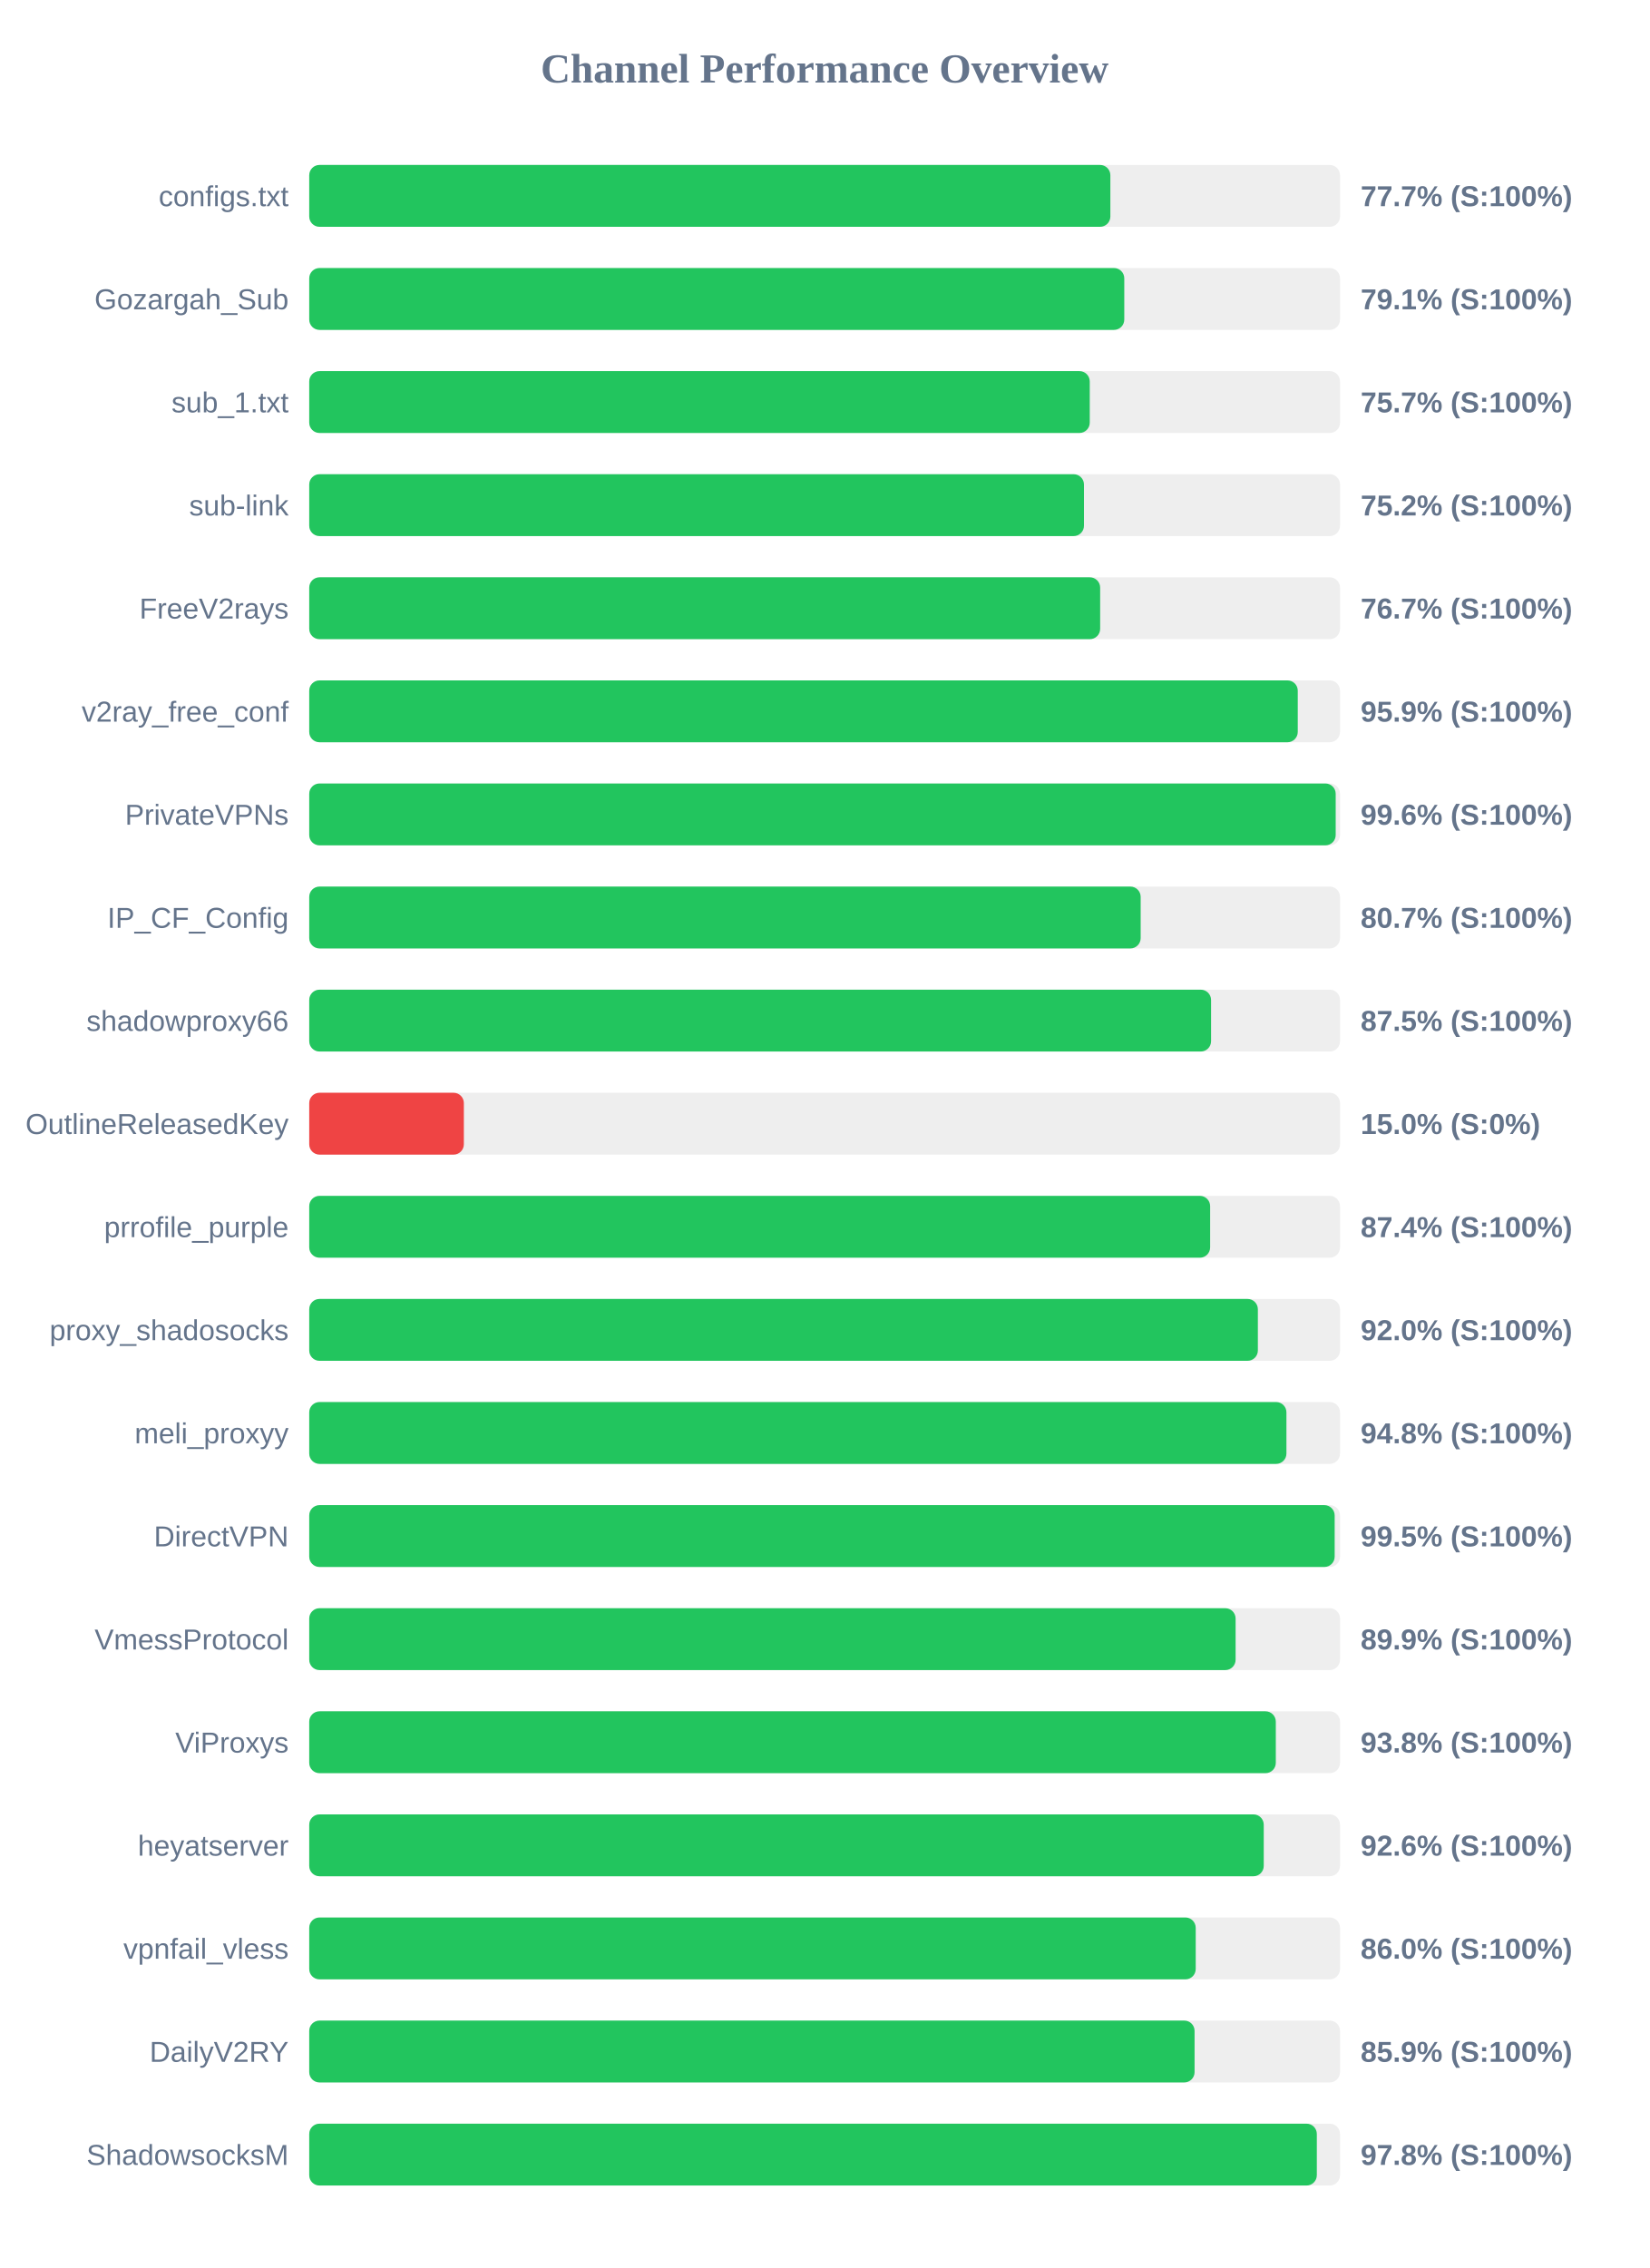
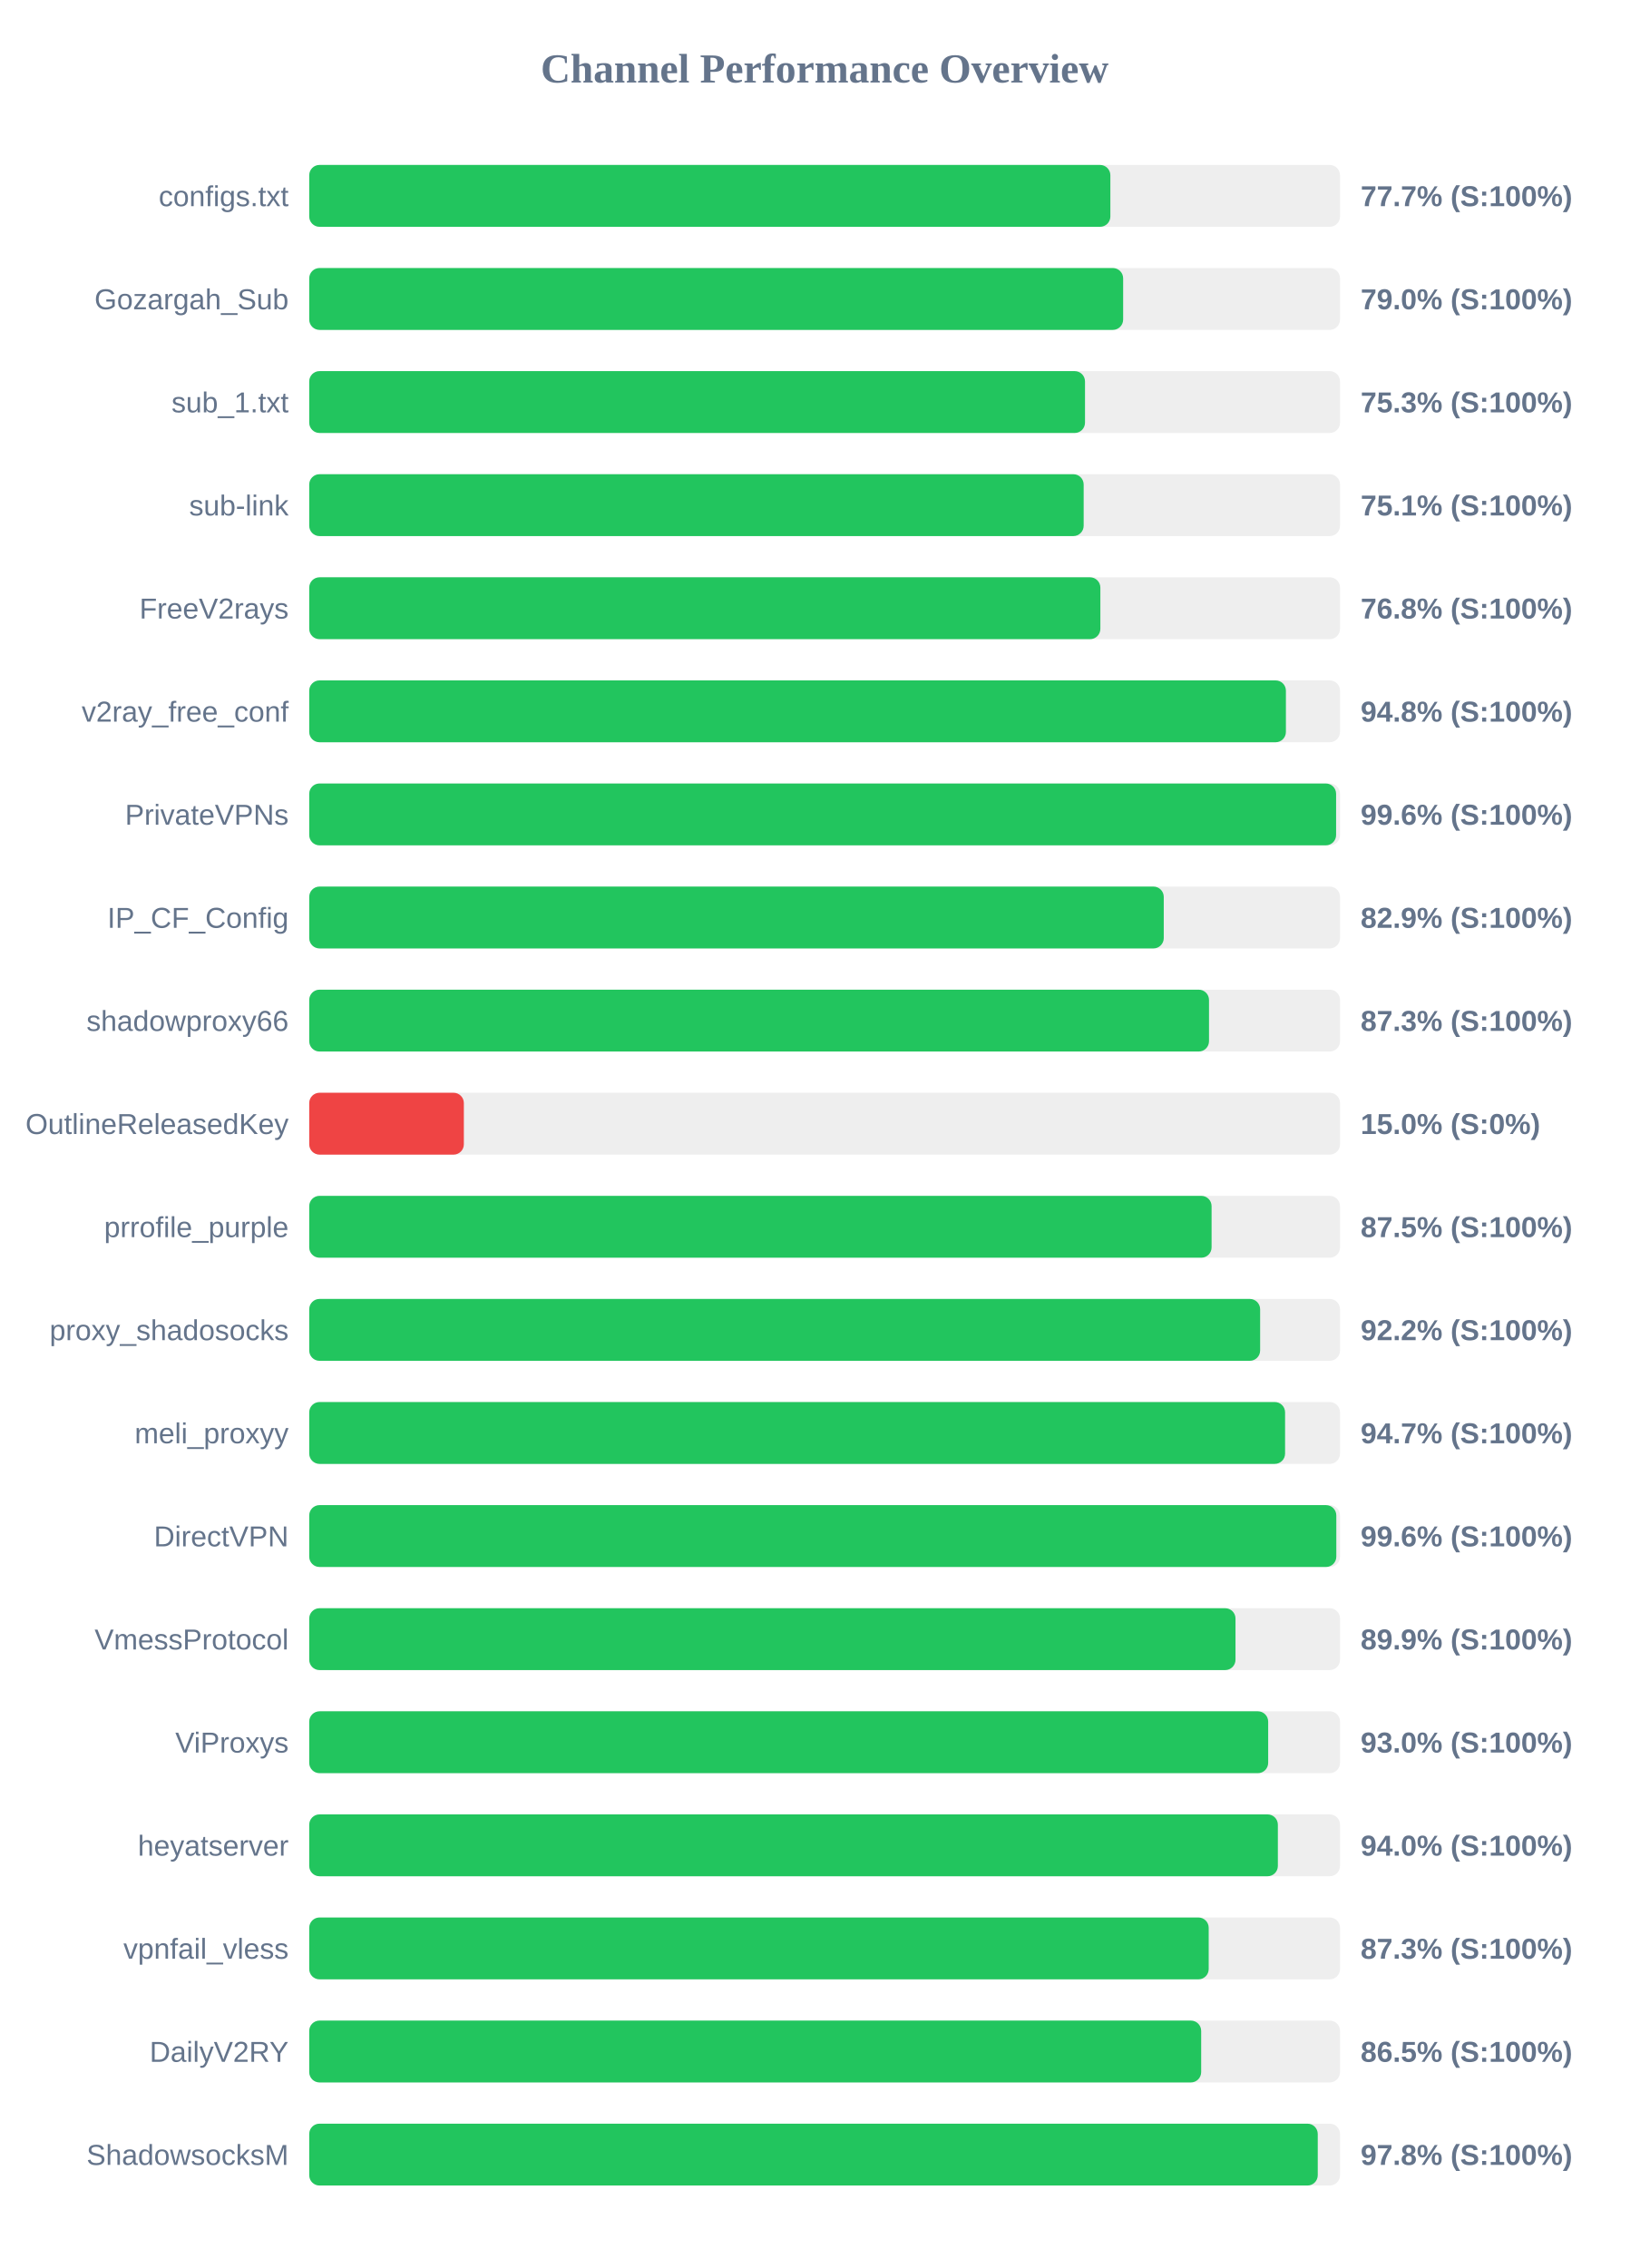
<svg xmlns="http://www.w3.org/2000/svg" width="800" height="1100" version="1.1">
  <style>
        .row { font: 14px Arial; fill: #64748b; }
        .score { font: bold 14px Arial; fill: #64748b; }
    </style>
  <text x="400" y="40" text-anchor="middle" font-size="20px" font-weight="bold" fill="#64748b">Channel Performance Overview</text>
  <rect x="150" y="80" width="500" height="30" fill="#eee" rx="5" />
  <rect x="150" y="80" width="388.6" height="30" fill="#22c55e" rx="5" />
  <text x="140" y="100" text-anchor="end" class="row">configs.txt</text>
  <text x="660" y="100" text-anchor="start" class="score">77.7% (S:100%)</text>
  <rect x="150" y="130" width="500" height="30" fill="#eee" rx="5" />
-   <rect x="150" y="130" width="395.35" height="30" fill="#22c55e" rx="5" />
+   <rect x="150" y="130" width="394.8" height="30" fill="#22c55e" rx="5" />
  <text x="140" y="150" text-anchor="end" class="row">Gozargah_Sub</text>
-   <text x="660" y="150" text-anchor="start" class="score">79.1% (S:100%)</text>
+   <text x="660" y="150" text-anchor="start" class="score">79.0% (S:100%)</text>
  <rect x="150" y="180" width="500" height="30" fill="#eee" rx="5" />
-   <rect x="150" y="180" width="378.6" height="30" fill="#22c55e" rx="5" />
+   <rect x="150" y="180" width="376.3" height="30" fill="#22c55e" rx="5" />
  <text x="140" y="200" text-anchor="end" class="row">sub_1.txt</text>
-   <text x="660" y="200" text-anchor="start" class="score">75.7% (S:100%)</text>
+   <text x="660" y="200" text-anchor="start" class="score">75.3% (S:100%)</text>
  <rect x="150" y="230" width="500" height="30" fill="#eee" rx="5" />
-   <rect x="150" y="230" width="375.8" height="30" fill="#22c55e" rx="5" />
+   <rect x="150" y="230" width="375.65" height="30" fill="#22c55e" rx="5" />
  <text x="140" y="250" text-anchor="end" class="row">sub-link</text>
-   <text x="660" y="250" text-anchor="start" class="score">75.2% (S:100%)</text>
+   <text x="660" y="250" text-anchor="start" class="score">75.1% (S:100%)</text>
  <rect x="150" y="280" width="500" height="30" fill="#eee" rx="5" />
-   <rect x="150" y="280" width="383.65" height="30" fill="#22c55e" rx="5" />
+   <rect x="150" y="280" width="383.75" height="30" fill="#22c55e" rx="5" />
  <text x="140" y="300" text-anchor="end" class="row">FreeV2rays</text>
-   <text x="660" y="300" text-anchor="start" class="score">76.7% (S:100%)</text>
+   <text x="660" y="300" text-anchor="start" class="score">76.8% (S:100%)</text>
  <rect x="150" y="330" width="500" height="30" fill="#eee" rx="5" />
-   <rect x="150" y="330" width="479.5" height="30" fill="#22c55e" rx="5" />
+   <rect x="150" y="330" width="473.75" height="30" fill="#22c55e" rx="5" />
  <text x="140" y="350" text-anchor="end" class="row">v2ray_free_conf</text>
-   <text x="660" y="350" text-anchor="start" class="score">95.9% (S:100%)</text>
+   <text x="660" y="350" text-anchor="start" class="score">94.8% (S:100%)</text>
  <rect x="150" y="380" width="500" height="30" fill="#eee" rx="5" />
-   <rect x="150" y="380" width="497.9" height="30" fill="#22c55e" rx="5" />
+   <rect x="150" y="380" width="498.1" height="30" fill="#22c55e" rx="5" />
  <text x="140" y="400" text-anchor="end" class="row">PrivateVPNs</text>
  <text x="660" y="400" text-anchor="start" class="score">99.6% (S:100%)</text>
  <rect x="150" y="430" width="500" height="30" fill="#eee" rx="5" />
-   <rect x="150" y="430" width="403.3" height="30" fill="#22c55e" rx="5" />
+   <rect x="150" y="430" width="414.5" height="30" fill="#22c55e" rx="5" />
  <text x="140" y="450" text-anchor="end" class="row">IP_CF_Config</text>
-   <text x="660" y="450" text-anchor="start" class="score">80.7% (S:100%)</text>
+   <text x="660" y="450" text-anchor="start" class="score">82.9% (S:100%)</text>
  <rect x="150" y="480" width="500" height="30" fill="#eee" rx="5" />
-   <rect x="150" y="480" width="437.45" height="30" fill="#22c55e" rx="5" />
+   <rect x="150" y="480" width="436.45" height="30" fill="#22c55e" rx="5" />
  <text x="140" y="500" text-anchor="end" class="row">shadowproxy66</text>
-   <text x="660" y="500" text-anchor="start" class="score">87.5% (S:100%)</text>
+   <text x="660" y="500" text-anchor="start" class="score">87.3% (S:100%)</text>
  <rect x="150" y="530" width="500" height="30" fill="#eee" rx="5" />
  <rect x="150" y="530" width="75.0" height="30" fill="#ef4444" rx="5" />
  <text x="140" y="550" text-anchor="end" class="row">OutlineReleasedKey</text>
  <text x="660" y="550" text-anchor="start" class="score">15.0% (S:0%)</text>
  <rect x="150" y="580" width="500" height="30" fill="#eee" rx="5" />
-   <rect x="150" y="580" width="437.0" height="30" fill="#22c55e" rx="5" />
+   <rect x="150" y="580" width="437.7" height="30" fill="#22c55e" rx="5" />
  <text x="140" y="600" text-anchor="end" class="row">prrofile_purple</text>
-   <text x="660" y="600" text-anchor="start" class="score">87.4% (S:100%)</text>
+   <text x="660" y="600" text-anchor="start" class="score">87.5% (S:100%)</text>
  <rect x="150" y="630" width="500" height="30" fill="#eee" rx="5" />
-   <rect x="150" y="630" width="460.15" height="30" fill="#22c55e" rx="5" />
+   <rect x="150" y="630" width="461.25" height="30" fill="#22c55e" rx="5" />
  <text x="140" y="650" text-anchor="end" class="row">proxy_shadosocks</text>
-   <text x="660" y="650" text-anchor="start" class="score">92.0% (S:100%)</text>
+   <text x="660" y="650" text-anchor="start" class="score">92.2% (S:100%)</text>
  <rect x="150" y="680" width="500" height="30" fill="#eee" rx="5" />
-   <rect x="150" y="680" width="474.0" height="30" fill="#22c55e" rx="5" />
+   <rect x="150" y="680" width="473.35" height="30" fill="#22c55e" rx="5" />
  <text x="140" y="700" text-anchor="end" class="row">meli_proxyy</text>
-   <text x="660" y="700" text-anchor="start" class="score">94.8% (S:100%)</text>
+   <text x="660" y="700" text-anchor="start" class="score">94.7% (S:100%)</text>
  <rect x="150" y="730" width="500" height="30" fill="#eee" rx="5" />
-   <rect x="150" y="730" width="497.4" height="30" fill="#22c55e" rx="5" />
+   <rect x="150" y="730" width="498.2" height="30" fill="#22c55e" rx="5" />
  <text x="140" y="750" text-anchor="end" class="row">DirectVPN</text>
-   <text x="660" y="750" text-anchor="start" class="score">99.5% (S:100%)</text>
+   <text x="660" y="750" text-anchor="start" class="score">99.6% (S:100%)</text>
  <rect x="150" y="780" width="500" height="30" fill="#eee" rx="5" />
-   <rect x="150" y="780" width="449.35" height="30" fill="#22c55e" rx="5" />
+   <rect x="150" y="780" width="449.3" height="30" fill="#22c55e" rx="5" />
  <text x="140" y="800" text-anchor="end" class="row">VmessProtocol</text>
  <text x="660" y="800" text-anchor="start" class="score">89.9% (S:100%)</text>
  <rect x="150" y="830" width="500" height="30" fill="#eee" rx="5" />
-   <rect x="150" y="830" width="468.85" height="30" fill="#22c55e" rx="5" />
+   <rect x="150" y="830" width="465.15" height="30" fill="#22c55e" rx="5" />
  <text x="140" y="850" text-anchor="end" class="row">ViProxys</text>
-   <text x="660" y="850" text-anchor="start" class="score">93.8% (S:100%)</text>
+   <text x="660" y="850" text-anchor="start" class="score">93.0% (S:100%)</text>
  <rect x="150" y="880" width="500" height="30" fill="#eee" rx="5" />
-   <rect x="150" y="880" width="463.0" height="30" fill="#22c55e" rx="5" />
+   <rect x="150" y="880" width="469.85" height="30" fill="#22c55e" rx="5" />
  <text x="140" y="900" text-anchor="end" class="row">heyatserver</text>
-   <text x="660" y="900" text-anchor="start" class="score">92.6% (S:100%)</text>
+   <text x="660" y="900" text-anchor="start" class="score">94.0% (S:100%)</text>
  <rect x="150" y="930" width="500" height="30" fill="#eee" rx="5" />
-   <rect x="150" y="930" width="430.0" height="30" fill="#22c55e" rx="5" />
+   <rect x="150" y="930" width="436.3" height="30" fill="#22c55e" rx="5" />
  <text x="140" y="950" text-anchor="end" class="row">vpnfail_vless</text>
-   <text x="660" y="950" text-anchor="start" class="score">86.0% (S:100%)</text>
+   <text x="660" y="950" text-anchor="start" class="score">87.3% (S:100%)</text>
  <rect x="150" y="980" width="500" height="30" fill="#eee" rx="5" />
-   <rect x="150" y="980" width="429.45" height="30" fill="#22c55e" rx="5" />
+   <rect x="150" y="980" width="432.65" height="30" fill="#22c55e" rx="5" />
  <text x="140" y="1000" text-anchor="end" class="row">DailyV2RY</text>
-   <text x="660" y="1000" text-anchor="start" class="score">85.9% (S:100%)</text>
+   <text x="660" y="1000" text-anchor="start" class="score">86.5% (S:100%)</text>
  <rect x="150" y="1030" width="500" height="30" fill="#eee" rx="5" />
-   <rect x="150" y="1030" width="488.75" height="30" fill="#22c55e" rx="5" />
+   <rect x="150" y="1030" width="489.2" height="30" fill="#22c55e" rx="5" />
  <text x="140" y="1050" text-anchor="end" class="row">ShadowsocksM</text>
  <text x="660" y="1050" text-anchor="start" class="score">97.8% (S:100%)</text>
</svg>
